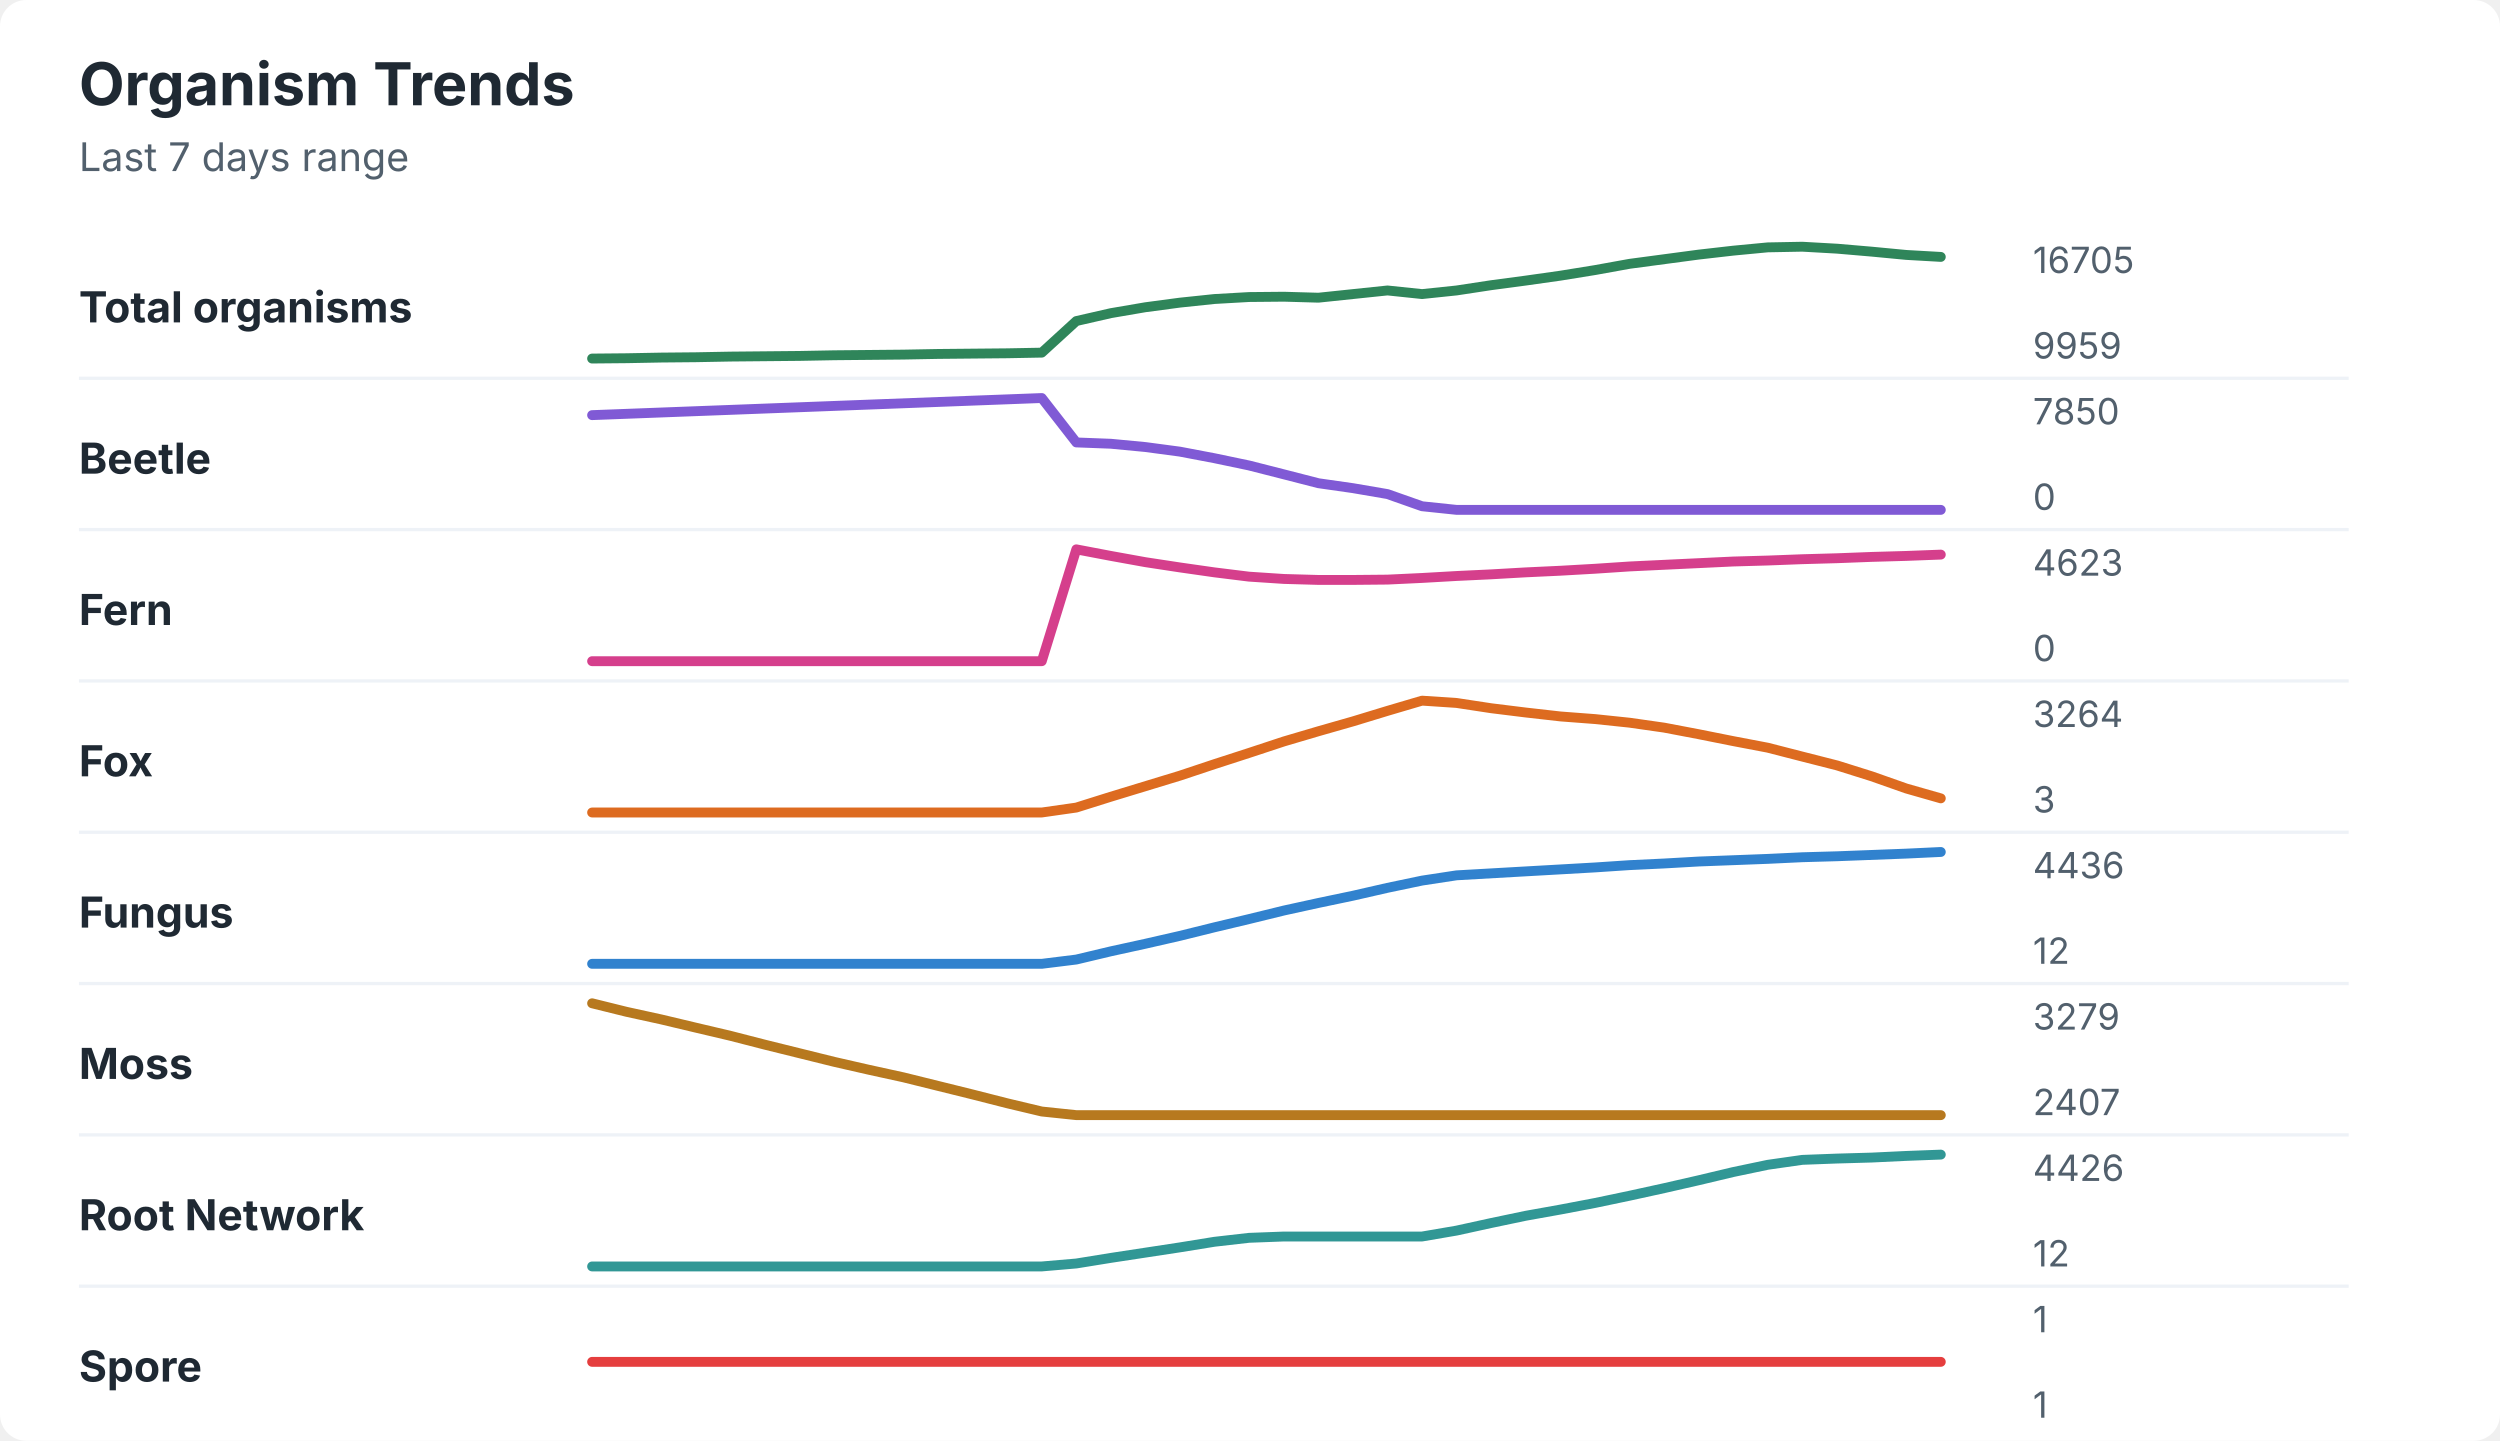
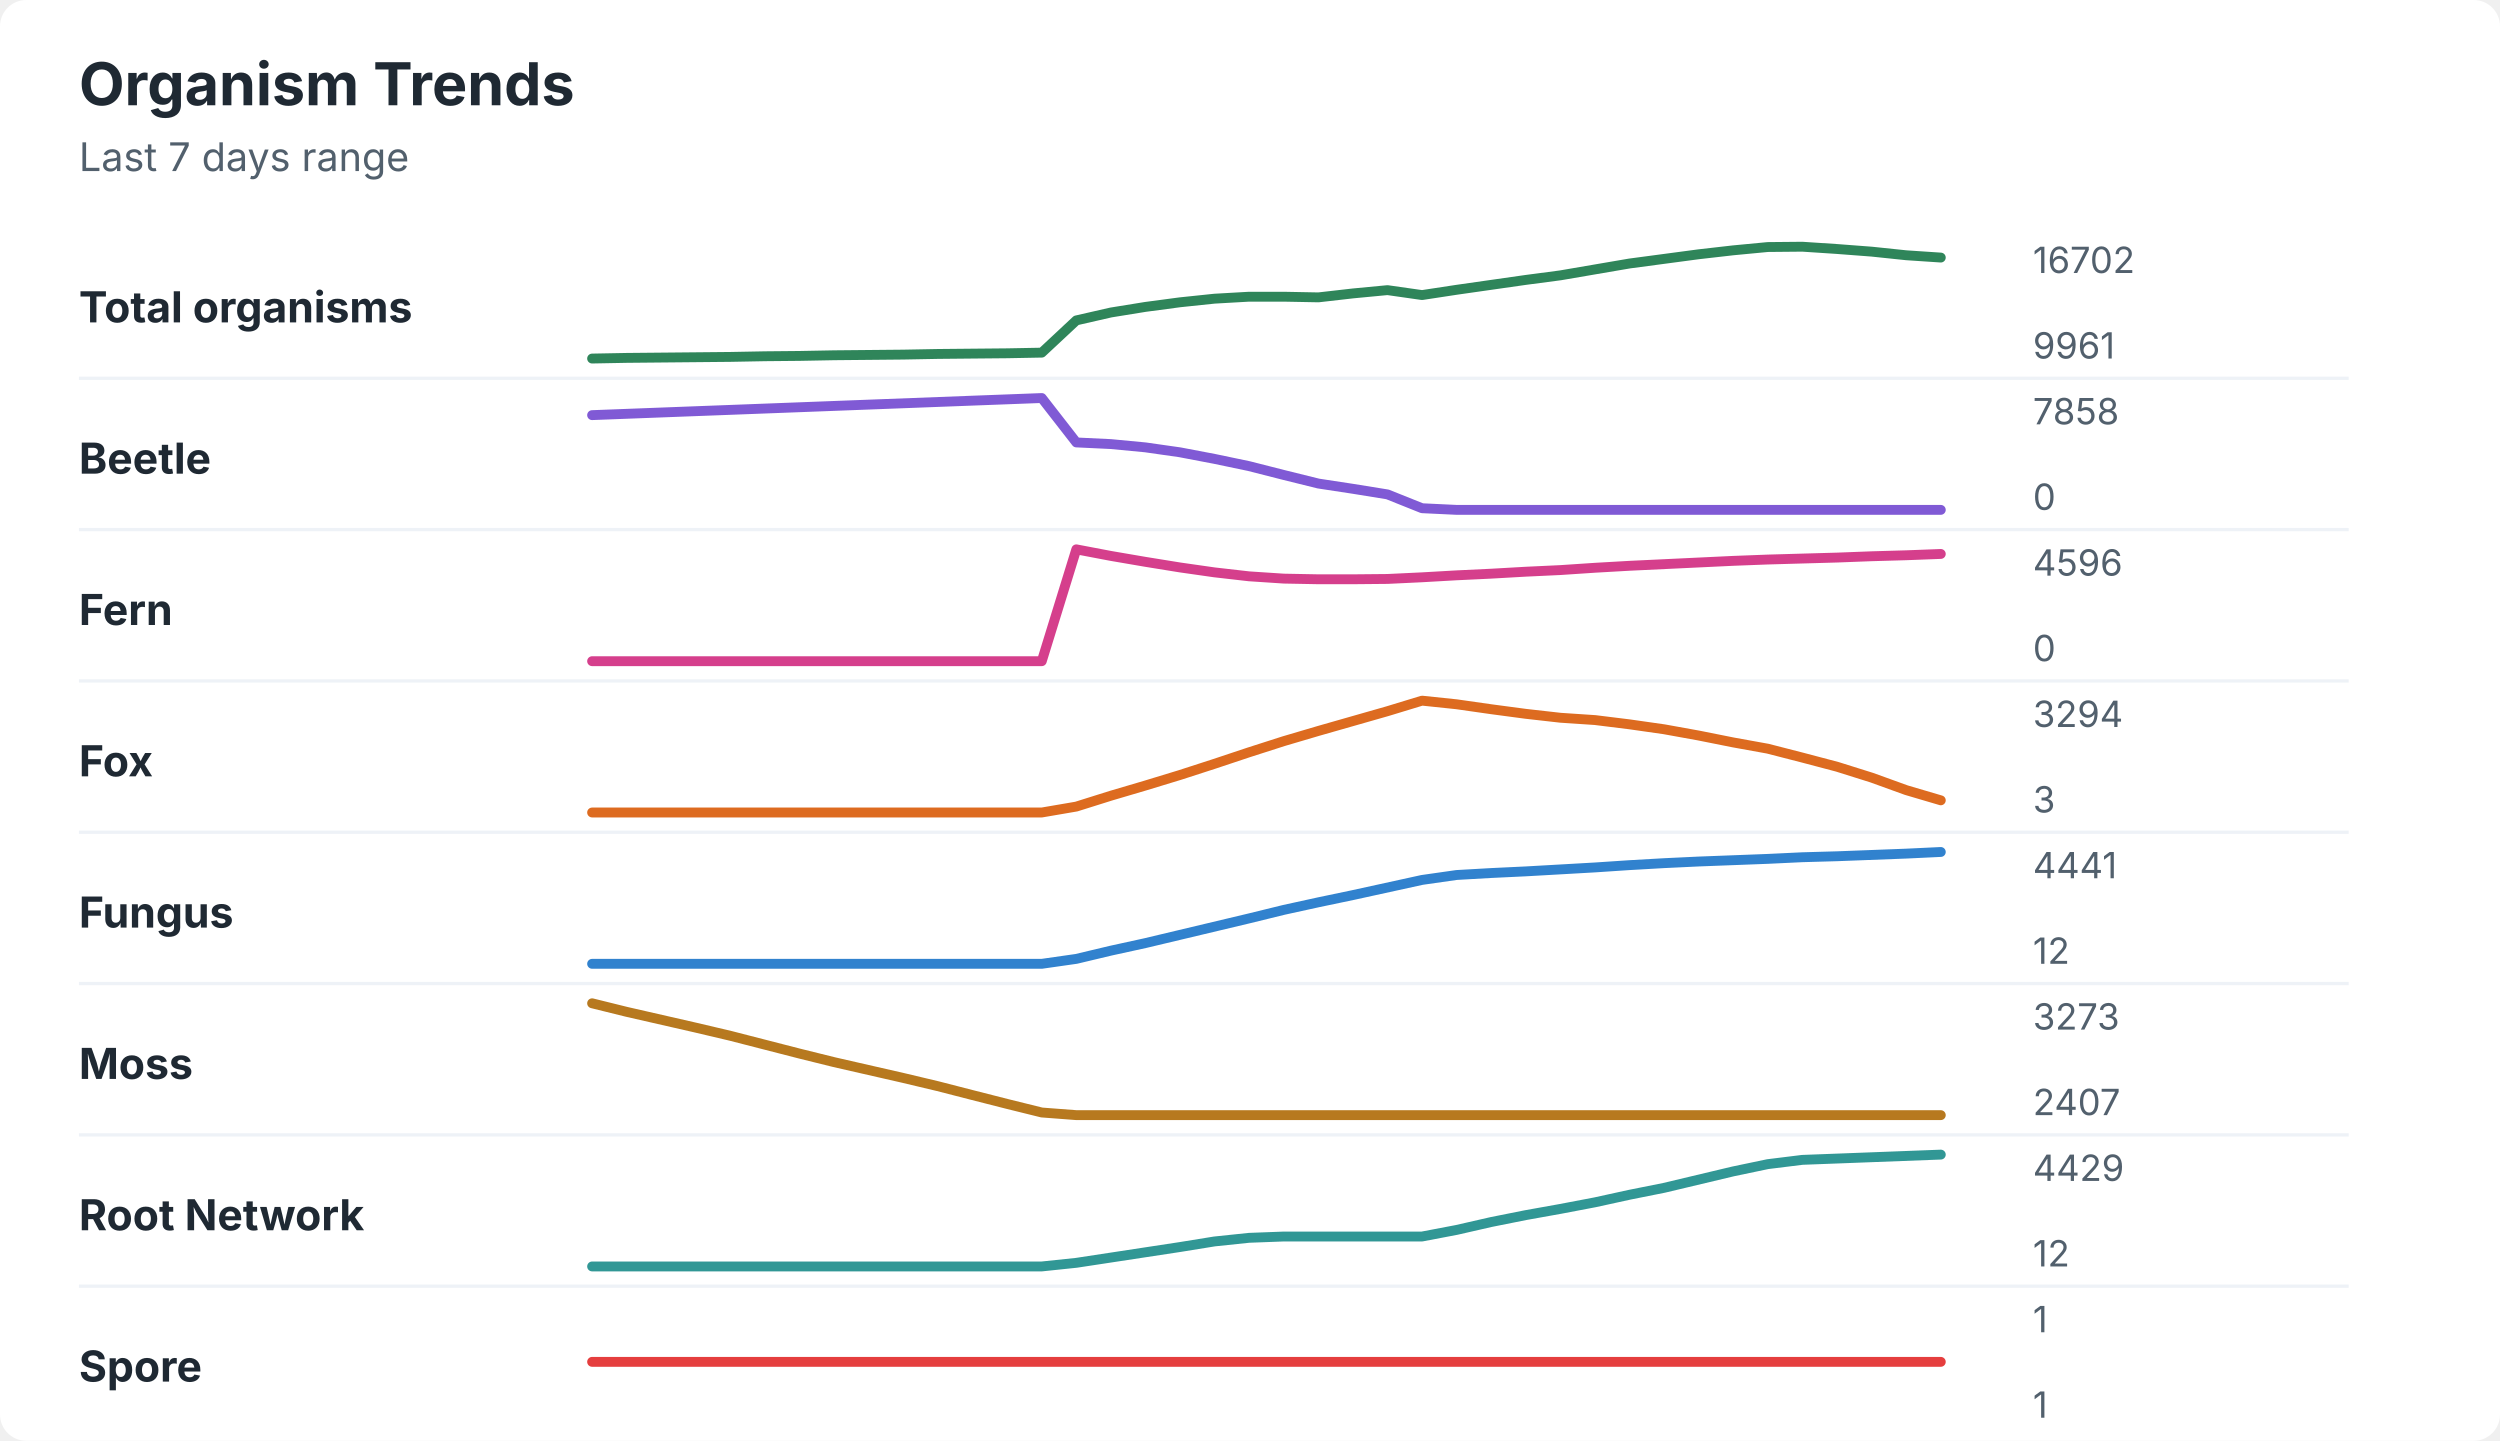
<svg xmlns="http://www.w3.org/2000/svg" width="760" height="438" viewBox="0 0 760 438" role="img" aria-labelledby="title desc">
  <rect width="760" height="438" rx="8" fill="#ffffff" />
  <style>
    text { font-family: -apple-system, BlinkMacSystemFont, "Segoe UI", sans-serif; }
    .title { font-size: 18px; font-weight: 700; fill: #1f2933; }
    .subtitle { font-size: 12px; fill: #52606d; }
    .label { font-size: 13px; font-weight: 650; fill: #1f2933; }
    .axis-value { font-size: 11px; fill: #52606d; }
    .separator { stroke: #eef2f7; stroke-width: 1; }
  </style>
  <text x="24" y="32" class="title">Organism Trends</text>
  <text x="24" y="52" class="subtitle">Last 7 days range</text>
  <text x="24" y="98" class="label">Total organisms</text>
-   <polyline points="180.0,109.0 190.5,108.9 201.0,108.7 211.5,108.6 222.1,108.4 232.6,108.3 243.1,108.2 253.6,108.0 264.1,107.9 274.6,107.8 285.1,107.6 295.6,107.5 306.2,107.4 316.7,107.2 327.2,97.6 337.7,95.2 348.2,93.4 358.7,92.0 369.2,90.9 379.7,90.3 390.3,90.2 400.8,90.5 411.3,89.4 421.8,88.3 432.3,89.4 442.8,88.3 453.3,86.7 463.8,85.3 474.4,83.8 484.9,82.1 495.4,80.2 505.9,78.8 516.4,77.4 526.9,76.2 537.4,75.2 547.9,75.0 558.5,75.6 569.0,76.5 579.5,77.5 590.0,78.1 " fill="none" stroke="#2f855a" stroke-width="3" stroke-linecap="round" stroke-linejoin="round" />
-   <text x="618" y="83" class="axis-value">16705</text>
-   <text x="618" y="109" class="axis-value">9959</text>
+   <polyline points="180.0,109.0 190.5,108.8 201.0,108.7 211.5,108.6 222.1,108.5 232.6,108.3 243.1,108.2 253.6,108.0 264.1,107.9 274.6,107.8 285.1,107.6 295.6,107.5 306.2,107.4 316.7,107.2 327.2,97.4 337.7,95.0 348.2,93.3 358.7,91.9 369.2,90.8 379.7,90.2 390.3,90.2 400.8,90.4 411.3,89.2 421.8,88.2 432.3,89.7 442.8,88.1 453.3,86.6 463.8,85.1 474.4,83.7 484.9,81.9 495.4,80.1 505.9,78.7 516.4,77.3 526.9,76.1 537.4,75.1 547.9,75.0 558.5,75.7 569.0,76.5 579.5,77.6 590.0,78.3 " fill="none" stroke="#2f855a" stroke-width="3" stroke-linecap="round" stroke-linejoin="round" />
+   <text x="618" y="83" class="axis-value">16702</text>
+   <text x="618" y="109" class="axis-value">9961</text>
  <line x1="24" y1="115.0" x2="714" y2="115.0" class="separator" />
  <text x="24" y="144" class="label">Beetle</text>
-   <polyline points="180.0,126.2 190.5,125.8 201.0,125.4 211.5,125.0 222.1,124.6 232.6,124.2 243.1,123.8 253.6,123.4 264.1,123.0 274.6,122.6 285.1,122.2 295.6,121.8 306.2,121.4 316.7,121.0 327.2,134.5 337.7,134.9 348.2,135.9 358.7,137.3 369.2,139.3 379.7,141.5 390.3,144.2 400.8,146.9 411.3,148.4 421.8,150.2 432.3,153.9 442.8,155.0 453.3,155.0 463.8,155.0 474.4,155.0 484.9,155.0 495.4,155.0 505.9,155.0 516.4,155.0 526.9,155.0 537.4,155.0 547.9,155.0 558.5,155.0 569.0,155.0 579.5,155.0 590.0,155.0 " fill="none" stroke="#805ad5" stroke-width="3" stroke-linecap="round" stroke-linejoin="round" />
-   <text x="618" y="129" class="axis-value">7850</text>
+   <polyline points="180.0,126.2 190.5,125.8 201.0,125.4 211.5,125.0 222.1,124.6 232.6,124.2 243.1,123.8 253.6,123.4 264.1,123.0 274.6,122.6 285.1,122.2 295.6,121.8 306.2,121.4 316.7,121.0 327.2,134.5 337.7,135.0 348.2,136.0 358.7,137.5 369.2,139.5 379.7,141.7 390.3,144.4 400.8,147.0 411.3,148.6 421.8,150.3 432.3,154.5 442.8,155.0 453.3,155.0 463.8,155.0 474.4,155.0 484.9,155.0 495.4,155.0 505.9,155.0 516.4,155.0 526.9,155.0 537.4,155.0 547.9,155.0 558.5,155.0 569.0,155.0 579.5,155.0 590.0,155.0 " fill="none" stroke="#805ad5" stroke-width="3" stroke-linecap="round" stroke-linejoin="round" />
+   <text x="618" y="129" class="axis-value">7858</text>
  <text x="618" y="155" class="axis-value">0</text>
  <line x1="24" y1="161.0" x2="714" y2="161.0" class="separator" />
  <text x="24" y="190" class="label">Fern</text>
-   <polyline points="180.0,201.0 190.5,201.0 201.0,201.0 211.5,201.0 222.1,201.0 232.6,201.0 243.1,201.0 253.6,201.0 264.1,201.0 274.6,201.0 285.1,201.0 295.6,201.0 306.2,201.0 316.7,201.0 327.2,167.0 337.7,169.0 348.2,170.9 358.7,172.5 369.2,174.0 379.7,175.3 390.3,176.0 400.8,176.3 411.3,176.3 421.8,176.2 432.3,175.7 442.8,175.1 453.3,174.6 463.8,174.0 474.4,173.5 484.9,172.9 495.4,172.2 505.9,171.7 516.4,171.2 526.9,170.7 537.4,170.4 547.9,170.0 558.5,169.7 569.0,169.3 579.5,169.0 590.0,168.6 " fill="none" stroke="#d53f8c" stroke-width="3" stroke-linecap="round" stroke-linejoin="round" />
-   <text x="618" y="175" class="axis-value">4623</text>
+   <polyline points="180.0,201.0 190.5,201.0 201.0,201.0 211.5,201.0 222.1,201.0 232.6,201.0 243.1,201.0 253.6,201.0 264.1,201.0 274.6,201.0 285.1,201.0 295.6,201.0 306.2,201.0 316.7,201.0 327.2,167.0 337.7,169.0 348.2,170.8 358.7,172.5 369.2,174.0 379.7,175.2 390.3,175.9 400.8,176.1 411.3,176.1 421.8,176.0 432.3,175.5 442.8,174.9 453.3,174.4 463.8,173.8 474.4,173.3 484.9,172.6 495.4,172.0 505.9,171.5 516.4,171.0 526.9,170.5 537.4,170.1 547.9,169.8 558.5,169.5 569.0,169.1 579.5,168.8 590.0,168.4 " fill="none" stroke="#d53f8c" stroke-width="3" stroke-linecap="round" stroke-linejoin="round" />
+   <text x="618" y="175" class="axis-value">4596</text>
  <text x="618" y="201" class="axis-value">0</text>
  <line x1="24" y1="207.0" x2="714" y2="207.0" class="separator" />
  <text x="24" y="236" class="label">Fox</text>
-   <polyline points="180.0,247.0 190.5,247.0 201.0,247.0 211.5,247.0 222.1,247.0 232.6,247.0 243.1,247.0 253.6,247.0 264.1,247.0 274.6,247.0 285.1,247.0 295.6,247.0 306.2,247.0 316.7,247.0 327.2,245.5 337.7,242.2 348.2,239.0 358.7,235.8 369.2,232.3 379.7,228.9 390.3,225.4 400.8,222.3 411.3,219.3 421.8,216.1 432.3,213.0 442.8,213.7 453.3,215.3 463.8,216.6 474.4,217.8 484.9,218.6 495.4,219.7 505.9,221.2 516.4,223.2 526.9,225.3 537.4,227.3 547.9,230.0 558.5,232.7 569.0,236.0 579.5,239.7 590.0,242.7 " fill="none" stroke="#dd6b20" stroke-width="3" stroke-linecap="round" stroke-linejoin="round" />
-   <text x="618" y="221" class="axis-value">3264</text>
+   <polyline points="180.0,247.0 190.5,247.0 201.0,247.0 211.5,247.0 222.1,247.0 232.6,247.0 243.1,247.0 253.6,247.0 264.1,247.0 274.6,247.0 285.1,247.0 295.6,247.0 306.2,247.0 316.7,247.0 327.2,245.2 337.7,241.9 348.2,238.8 358.7,235.6 369.2,232.2 379.7,228.7 390.3,225.3 400.8,222.2 411.3,219.2 421.8,216.2 432.3,213.0 442.8,214.1 453.3,215.6 463.8,217.0 474.4,218.2 484.9,218.9 495.4,220.2 505.9,221.7 516.4,223.6 526.9,225.7 537.4,227.6 547.9,230.3 558.5,233.1 569.0,236.4 579.5,240.2 590.0,243.3 " fill="none" stroke="#dd6b20" stroke-width="3" stroke-linecap="round" stroke-linejoin="round" />
+   <text x="618" y="221" class="axis-value">3294</text>
  <text x="618" y="247" class="axis-value">3</text>
  <line x1="24" y1="253.0" x2="714" y2="253.0" class="separator" />
  <text x="24" y="282" class="label">Fungus</text>
-   <polyline points="180.0,293.0 190.5,293.0 201.0,293.0 211.5,293.0 222.1,293.0 232.6,293.0 243.1,293.0 253.6,293.0 264.1,293.0 274.6,293.0 285.1,293.0 295.6,293.0 306.2,293.0 316.7,293.0 327.2,291.7 337.7,289.2 348.2,286.9 358.7,284.5 369.2,281.9 379.7,279.4 390.3,276.8 400.8,274.5 411.3,272.3 421.8,269.9 432.3,267.7 442.8,266.1 453.3,265.5 463.8,264.9 474.4,264.3 484.9,263.7 495.4,263.0 505.9,262.5 516.4,261.9 526.9,261.5 537.4,261.1 547.9,260.6 558.5,260.3 569.0,259.9 579.5,259.5 590.0,259.0 " fill="none" stroke="#3182ce" stroke-width="3" stroke-linecap="round" stroke-linejoin="round" />
-   <text x="618" y="267" class="axis-value">4436</text>
+   <polyline points="180.0,293.0 190.5,293.0 201.0,293.0 211.5,293.0 222.1,293.0 232.6,293.0 243.1,293.0 253.6,293.0 264.1,293.0 274.6,293.0 285.1,293.0 295.6,293.0 306.2,293.0 316.7,293.0 327.2,291.5 337.7,289.0 348.2,286.7 358.7,284.2 369.2,281.7 379.7,279.2 390.3,276.6 400.8,274.3 411.3,272.1 421.8,269.8 432.3,267.5 442.8,266.0 453.3,265.4 463.8,264.9 474.4,264.3 484.9,263.7 495.4,263.0 505.9,262.4 516.4,261.9 526.9,261.5 537.4,261.1 547.9,260.6 558.5,260.3 569.0,259.9 579.5,259.5 590.0,259.0 " fill="none" stroke="#3182ce" stroke-width="3" stroke-linecap="round" stroke-linejoin="round" />
+   <text x="618" y="267" class="axis-value">4441</text>
  <text x="618" y="293" class="axis-value">12</text>
  <line x1="24" y1="299.0" x2="714" y2="299.0" class="separator" />
  <text x="24" y="328" class="label">Moss</text>
-   <polyline points="180.0,305.0 190.5,307.6 201.0,309.9 211.5,312.4 222.1,314.9 232.6,317.6 243.1,320.2 253.6,322.8 264.1,325.2 274.6,327.5 285.1,330.1 295.6,332.7 306.2,335.4 316.7,337.9 327.2,339.0 337.7,339.0 348.2,339.0 358.7,339.0 369.2,339.0 379.7,339.0 390.3,339.0 400.8,339.0 411.3,339.0 421.8,339.0 432.3,339.0 442.8,339.0 453.3,339.0 463.8,339.0 474.4,339.0 484.9,339.0 495.4,339.0 505.9,339.0 516.4,339.0 526.9,339.0 537.4,339.0 547.9,339.0 558.5,339.0 569.0,339.0 579.5,339.0 590.0,339.0 " fill="none" stroke="#b7791f" stroke-width="3" stroke-linecap="round" stroke-linejoin="round" />
-   <text x="618" y="313" class="axis-value">3279</text>
+   <polyline points="180.0,305.0 190.5,307.6 201.0,310.0 211.5,312.4 222.1,314.9 232.6,317.6 243.1,320.3 253.6,322.9 264.1,325.3 274.6,327.7 285.1,330.2 295.6,332.9 306.2,335.6 316.7,338.2 327.2,339.0 337.7,339.0 348.2,339.0 358.7,339.0 369.2,339.0 379.7,339.0 390.3,339.0 400.8,339.0 411.3,339.0 421.8,339.0 432.3,339.0 442.8,339.0 453.3,339.0 463.8,339.0 474.4,339.0 484.9,339.0 495.4,339.0 505.9,339.0 516.4,339.0 526.9,339.0 537.4,339.0 547.9,339.0 558.5,339.0 569.0,339.0 579.5,339.0 590.0,339.0 " fill="none" stroke="#b7791f" stroke-width="3" stroke-linecap="round" stroke-linejoin="round" />
+   <text x="618" y="313" class="axis-value">3273</text>
  <text x="618" y="339" class="axis-value">2407</text>
  <line x1="24" y1="345.0" x2="714" y2="345.0" class="separator" />
  <text x="24" y="374" class="label">Root Network</text>
-   <polyline points="180.0,385.0 190.5,385.0 201.0,385.0 211.5,385.0 222.1,385.0 232.6,385.0 243.1,385.0 253.6,385.0 264.1,385.0 274.6,385.0 285.1,385.0 295.6,385.0 306.2,385.0 316.7,385.0 327.2,384.1 337.7,382.4 348.2,380.8 358.7,379.2 369.2,377.5 379.7,376.3 390.3,375.9 400.8,375.9 411.3,375.9 421.8,375.9 432.3,375.9 442.8,374.1 453.3,371.8 463.8,369.6 474.4,367.7 484.9,365.7 495.4,363.5 505.9,361.2 516.4,358.8 526.9,356.3 537.4,354.1 547.9,352.6 558.5,352.2 569.0,351.9 579.5,351.4 590.0,351.0 " fill="none" stroke="#319795" stroke-width="3" stroke-linecap="round" stroke-linejoin="round" />
-   <text x="618" y="359" class="axis-value">4426</text>
+   <polyline points="180.0,385.0 190.5,385.0 201.0,385.0 211.5,385.0 222.1,385.0 232.6,385.0 243.1,385.0 253.6,385.0 264.1,385.0 274.6,385.0 285.1,385.0 295.6,385.0 306.2,385.0 316.7,385.0 327.2,383.9 337.7,382.3 348.2,380.7 358.7,379.1 369.2,377.4 379.7,376.3 390.3,375.9 400.8,375.9 411.3,375.9 421.8,375.9 432.3,375.9 442.8,373.9 453.3,371.5 463.8,369.4 474.4,367.5 484.9,365.5 495.4,363.2 505.9,361.1 516.4,358.6 526.9,356.1 537.4,353.9 547.9,352.6 558.5,352.2 569.0,351.8 579.5,351.4 590.0,351.0 " fill="none" stroke="#319795" stroke-width="3" stroke-linecap="round" stroke-linejoin="round" />
+   <text x="618" y="359" class="axis-value">4429</text>
  <text x="618" y="385" class="axis-value">12</text>
  <line x1="24" y1="391.0" x2="714" y2="391.0" class="separator" />
  <text x="24" y="420" class="label">Spore</text>
  <polyline points="180.0,414.0 190.5,414.0 201.0,414.0 211.5,414.0 222.1,414.0 232.6,414.0 243.1,414.0 253.6,414.0 264.1,414.0 274.6,414.0 285.1,414.0 295.6,414.0 306.2,414.0 316.7,414.0 327.2,414.0 337.7,414.0 348.2,414.0 358.7,414.0 369.2,414.0 379.7,414.0 390.3,414.0 400.8,414.0 411.3,414.0 421.8,414.0 432.3,414.0 442.8,414.0 453.3,414.0 463.8,414.0 474.4,414.0 484.9,414.0 495.4,414.0 505.9,414.0 516.4,414.0 526.9,414.0 537.4,414.0 547.9,414.0 558.5,414.0 569.0,414.0 579.5,414.0 590.0,414.0 " fill="none" stroke="#e53e3e" stroke-width="3" stroke-linecap="round" stroke-linejoin="round" />
  <text x="618" y="405" class="axis-value">1</text>
  <text x="618" y="431" class="axis-value">1</text>
</svg>
